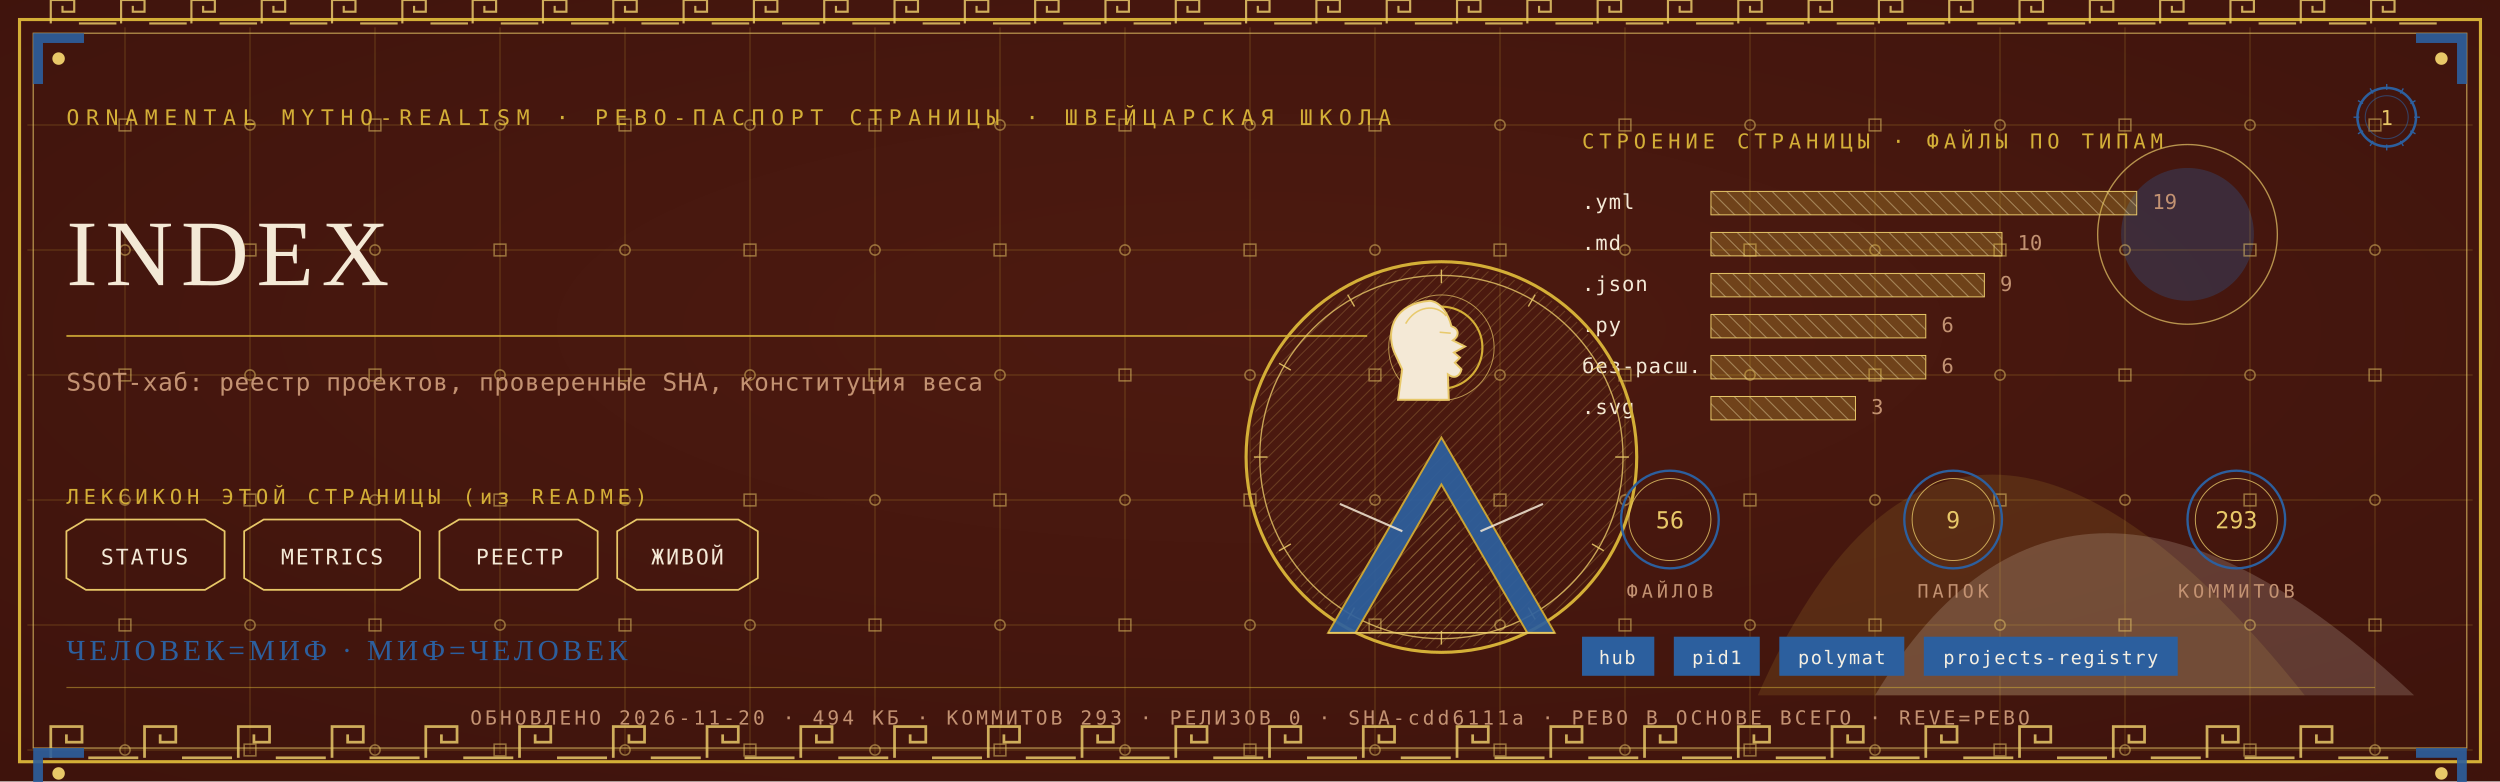
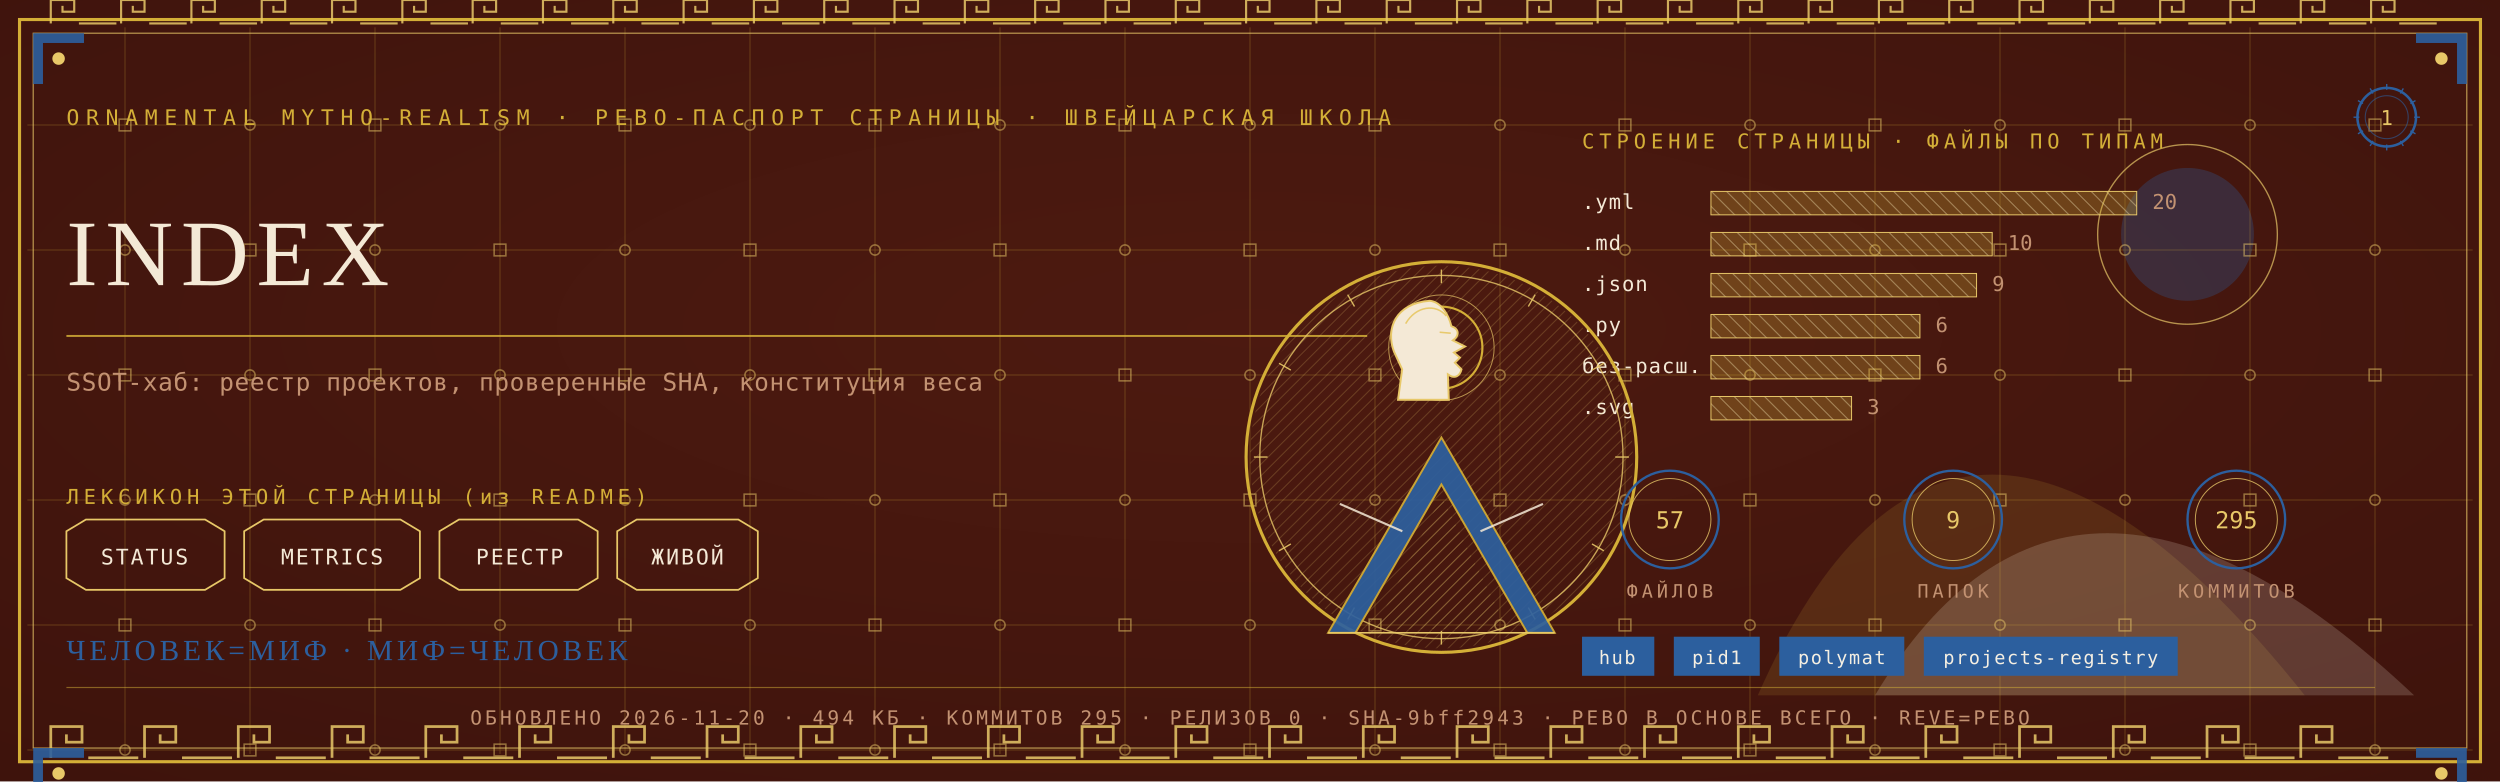
<svg xmlns="http://www.w3.org/2000/svg" viewBox="0 0 1280 400" width="1280" height="400">
  <defs>
    <radialGradient id="rp1" cx="0.5" cy="0.42" r="1.1">
      <stop offset="0" stop-color="#4E1A10" />
      <stop offset="1" stop-color="#38100A" />
    </radialGradient>
    <pattern id="hatchm" width="4.2" height="4.2" patternUnits="userSpaceOnUse" patternTransform="rotate(45)">
      <rect width="4.2" height="4.2" fill="none" />
      <line x1="0" y1="0" x2="0" y2="4.2" stroke="#E8C868" stroke-width="0.5" />
    </pattern>
    <pattern id="hatchv" width="5.5" height="5.5" patternUnits="userSpaceOnUse" patternTransform="rotate(-45)">
      <rect width="5.5" height="5.5" fill="none" />
      <line x1="0" y1="0" x2="0" y2="5.5" stroke="#F4E9D6" stroke-width="0.5" />
    </pattern>
  </defs>
  <rect width="1280" height="400" fill="#38100A" />
  <rect width="1280" height="400" fill="url(#rp1)" opacity="0.94" />
  <path d="M 900 356 Q 1000 130 1180 356 Z" fill="#D4AF37" opacity="0.14" />
  <path d="M 960 356 Q 1060 190 1236 356 Z" fill="#F4E9D6" opacity="0.18" />
  <circle cx="1120" cy="120" r="34" fill="#2C5F9E" opacity="0.30" />
  <circle cx="1120" cy="120" r="46" fill="none" stroke="#E8C868" stroke-width="0.7" opacity="0.7" />
  <g stroke="#D4AF37" stroke-width="0.45" opacity="0.30">
    <line x1="64" y1="14" x2="64" y2="386" />
    <line x1="128" y1="14" x2="128" y2="386" />
    <line x1="192" y1="14" x2="192" y2="386" />
    <line x1="256" y1="14" x2="256" y2="386" />
    <line x1="320" y1="14" x2="320" y2="386" />
    <line x1="384" y1="14" x2="384" y2="386" />
    <line x1="448" y1="14" x2="448" y2="386" />
    <line x1="512" y1="14" x2="512" y2="386" />
    <line x1="576" y1="14" x2="576" y2="386" />
    <line x1="640" y1="14" x2="640" y2="386" />
    <line x1="704" y1="14" x2="704" y2="386" />
    <line x1="768" y1="14" x2="768" y2="386" />
    <line x1="832" y1="14" x2="832" y2="386" />
    <line x1="896" y1="14" x2="896" y2="386" />
    <line x1="960" y1="14" x2="960" y2="386" />
    <line x1="1024" y1="14" x2="1024" y2="386" />
    <line x1="1088" y1="14" x2="1088" y2="386" />
    <line x1="1152" y1="14" x2="1152" y2="386" />
    <line x1="1216" y1="14" x2="1216" y2="386" />
    <line x1="14" y1="64" x2="1266" y2="64" />
    <line x1="14" y1="128" x2="1266" y2="128" />
    <line x1="14" y1="192" x2="1266" y2="192" />
    <line x1="14" y1="256" x2="1266" y2="256" />
    <line x1="14" y1="320" x2="1266" y2="320" />
    <line x1="14" y1="384" x2="1266" y2="384" />
  </g>
  <g fill="none" stroke="#E8C868" stroke-width="0.8" opacity="0.5">
    <rect x="61" y="61" width="6" height="6" />
    <circle cx="64" cy="128" r="2.6" />
    <rect x="61" y="189" width="6" height="6" />
    <circle cx="64" cy="256" r="2.6" />
    <rect x="61" y="317" width="6" height="6" />
    <circle cx="64" cy="384" r="2.6" />
    <circle cx="128" cy="64" r="2.6" />
    <rect x="125" y="125" width="6" height="6" />
    <circle cx="128" cy="192" r="2.6" />
    <rect x="125" y="253" width="6" height="6" />
    <circle cx="128" cy="320" r="2.6" />
    <rect x="125" y="381" width="6" height="6" />
    <rect x="189" y="61" width="6" height="6" />
    <circle cx="192" cy="128" r="2.6" />
    <rect x="189" y="189" width="6" height="6" />
    <circle cx="192" cy="256" r="2.6" />
    <rect x="189" y="317" width="6" height="6" />
    <circle cx="192" cy="384" r="2.6" />
    <circle cx="256" cy="64" r="2.6" />
    <rect x="253" y="125" width="6" height="6" />
    <circle cx="256" cy="192" r="2.6" />
    <rect x="253" y="253" width="6" height="6" />
    <circle cx="256" cy="320" r="2.6" />
    <rect x="253" y="381" width="6" height="6" />
    <rect x="317" y="61" width="6" height="6" />
    <circle cx="320" cy="128" r="2.6" />
    <rect x="317" y="189" width="6" height="6" />
    <circle cx="320" cy="256" r="2.6" />
    <rect x="317" y="317" width="6" height="6" />
    <circle cx="320" cy="384" r="2.6" />
    <circle cx="384" cy="64" r="2.6" />
    <rect x="381" y="125" width="6" height="6" />
    <circle cx="384" cy="192" r="2.6" />
    <rect x="381" y="253" width="6" height="6" />
    <circle cx="384" cy="320" r="2.6" />
    <rect x="381" y="381" width="6" height="6" />
    <rect x="445" y="61" width="6" height="6" />
    <circle cx="448" cy="128" r="2.6" />
    <rect x="445" y="189" width="6" height="6" />
    <circle cx="448" cy="256" r="2.6" />
    <rect x="445" y="317" width="6" height="6" />
    <circle cx="448" cy="384" r="2.6" />
    <circle cx="512" cy="64" r="2.6" />
    <rect x="509" y="125" width="6" height="6" />
    <circle cx="512" cy="192" r="2.6" />
    <rect x="509" y="253" width="6" height="6" />
    <circle cx="512" cy="320" r="2.6" />
    <rect x="509" y="381" width="6" height="6" />
    <rect x="573" y="61" width="6" height="6" />
    <circle cx="576" cy="128" r="2.6" />
    <rect x="573" y="189" width="6" height="6" />
    <circle cx="576" cy="256" r="2.6" />
    <rect x="573" y="317" width="6" height="6" />
    <circle cx="576" cy="384" r="2.6" />
    <circle cx="640" cy="64" r="2.6" />
    <rect x="637" y="125" width="6" height="6" />
    <circle cx="640" cy="192" r="2.6" />
    <rect x="637" y="253" width="6" height="6" />
    <circle cx="640" cy="320" r="2.6" />
    <rect x="637" y="381" width="6" height="6" />
    <rect x="701" y="61" width="6" height="6" />
    <circle cx="704" cy="128" r="2.6" />
    <rect x="701" y="189" width="6" height="6" />
    <circle cx="704" cy="256" r="2.6" />
    <rect x="701" y="317" width="6" height="6" />
    <circle cx="704" cy="384" r="2.6" />
    <circle cx="768" cy="64" r="2.6" />
    <rect x="765" y="125" width="6" height="6" />
    <circle cx="768" cy="192" r="2.6" />
    <rect x="765" y="253" width="6" height="6" />
    <circle cx="768" cy="320" r="2.6" />
    <rect x="765" y="381" width="6" height="6" />
    <rect x="829" y="61" width="6" height="6" />
    <circle cx="832" cy="128" r="2.6" />
    <rect x="829" y="189" width="6" height="6" />
    <circle cx="832" cy="256" r="2.6" />
    <rect x="829" y="317" width="6" height="6" />
    <circle cx="832" cy="384" r="2.6" />
    <circle cx="896" cy="64" r="2.6" />
    <rect x="893" y="125" width="6" height="6" />
    <circle cx="896" cy="192" r="2.6" />
    <rect x="893" y="253" width="6" height="6" />
    <circle cx="896" cy="320" r="2.6" />
    <rect x="893" y="381" width="6" height="6" />
    <rect x="957" y="61" width="6" height="6" />
    <circle cx="960" cy="128" r="2.6" />
    <rect x="957" y="189" width="6" height="6" />
    <circle cx="960" cy="256" r="2.6" />
    <rect x="957" y="317" width="6" height="6" />
    <circle cx="960" cy="384" r="2.6" />
    <circle cx="1024" cy="64" r="2.6" />
    <rect x="1021" y="125" width="6" height="6" />
    <circle cx="1024" cy="192" r="2.6" />
    <rect x="1021" y="253" width="6" height="6" />
    <circle cx="1024" cy="320" r="2.6" />
    <rect x="1021" y="381" width="6" height="6" />
    <rect x="1085" y="61" width="6" height="6" />
    <circle cx="1088" cy="128" r="2.6" />
    <rect x="1085" y="189" width="6" height="6" />
    <circle cx="1088" cy="256" r="2.6" />
    <rect x="1085" y="317" width="6" height="6" />
    <circle cx="1088" cy="384" r="2.6" />
    <circle cx="1152" cy="64" r="2.6" />
    <rect x="1149" y="125" width="6" height="6" />
    <circle cx="1152" cy="192" r="2.6" />
    <rect x="1149" y="253" width="6" height="6" />
    <circle cx="1152" cy="320" r="2.6" />
    <rect x="1149" y="381" width="6" height="6" />
    <rect x="1213" y="61" width="6" height="6" />
    <circle cx="1216" cy="128" r="2.6" />
    <rect x="1213" y="189" width="6" height="6" />
    <circle cx="1216" cy="256" r="2.6" />
    <rect x="1213" y="317" width="6" height="6" />
    <circle cx="1216" cy="384" r="2.6" />
  </g>
  <rect x="10" y="10" width="1260" height="380" fill="none" stroke="#D4AF37" stroke-width="1.6" />
  <rect x="17" y="17" width="1246" height="366" fill="none" stroke="#E8C868" stroke-width="0.6" opacity="0.75" />
  <g fill="none" stroke="#E8C868" stroke-width="1.4" opacity="0.85">
    <path d="M 26 388 L 26 372 L 42 372 L 42 380.0 L 34.0 380.0 L 34.0 376.0" />
    <line x1="45.2" y1="388" x2="70.8" y2="388" />
    <path d="M 74 388 L 74 372 L 90 372 L 90 380.0 L 82.0 380.0 L 82.0 376.0" />
    <line x1="93.2" y1="388" x2="118.8" y2="388" />
    <path d="M 122 388 L 122 372 L 138 372 L 138 380.0 L 130.0 380.0 L 130.0 376.0" />
    <line x1="141.2" y1="388" x2="166.8" y2="388" />
    <path d="M 170 388 L 170 372 L 186 372 L 186 380.0 L 178.0 380.0 L 178.0 376.0" />
    <line x1="189.2" y1="388" x2="214.8" y2="388" />
    <path d="M 218 388 L 218 372 L 234 372 L 234 380.0 L 226.0 380.0 L 226.0 376.0" />
    <line x1="237.2" y1="388" x2="262.8" y2="388" />
    <path d="M 266 388 L 266 372 L 282 372 L 282 380.0 L 274.0 380.0 L 274.0 376.0" />
    <line x1="285.2" y1="388" x2="310.8" y2="388" />
    <path d="M 314 388 L 314 372 L 330 372 L 330 380.0 L 322.0 380.0 L 322.0 376.0" />
    <line x1="333.2" y1="388" x2="358.8" y2="388" />
    <path d="M 362 388 L 362 372 L 378 372 L 378 380.0 L 370.0 380.0 L 370.0 376.0" />
    <line x1="381.2" y1="388" x2="406.8" y2="388" />
    <path d="M 410 388 L 410 372 L 426 372 L 426 380.0 L 418.0 380.0 L 418.0 376.0" />
    <line x1="429.2" y1="388" x2="454.8" y2="388" />
    <path d="M 458 388 L 458 372 L 474 372 L 474 380.0 L 466.0 380.0 L 466.0 376.0" />
    <line x1="477.2" y1="388" x2="502.8" y2="388" />
    <path d="M 506 388 L 506 372 L 522 372 L 522 380.0 L 514.0 380.0 L 514.0 376.0" />
    <line x1="525.2" y1="388" x2="550.8" y2="388" />
    <path d="M 554 388 L 554 372 L 570 372 L 570 380.0 L 562.0 380.0 L 562.0 376.0" />
    <line x1="573.2" y1="388" x2="598.8" y2="388" />
    <path d="M 602 388 L 602 372 L 618 372 L 618 380.0 L 610.0 380.0 L 610.0 376.0" />
    <line x1="621.2" y1="388" x2="646.8" y2="388" />
    <path d="M 650 388 L 650 372 L 666 372 L 666 380.0 L 658.0 380.0 L 658.0 376.0" />
    <line x1="669.2" y1="388" x2="694.8" y2="388" />
    <path d="M 698 388 L 698 372 L 714 372 L 714 380.0 L 706.0 380.0 L 706.0 376.0" />
    <line x1="717.2" y1="388" x2="742.8" y2="388" />
    <path d="M 746 388 L 746 372 L 762 372 L 762 380.0 L 754.0 380.0 L 754.0 376.0" />
    <line x1="765.2" y1="388" x2="790.8" y2="388" />
    <path d="M 794 388 L 794 372 L 810 372 L 810 380.0 L 802.0 380.0 L 802.0 376.0" />
    <line x1="813.2" y1="388" x2="838.8" y2="388" />
    <path d="M 842 388 L 842 372 L 858 372 L 858 380.0 L 850.0 380.0 L 850.0 376.0" />
    <line x1="861.2" y1="388" x2="886.8" y2="388" />
    <path d="M 890 388 L 890 372 L 906 372 L 906 380.0 L 898.0 380.0 L 898.0 376.0" />
    <line x1="909.2" y1="388" x2="934.8" y2="388" />
    <path d="M 938 388 L 938 372 L 954 372 L 954 380.0 L 946.0 380.0 L 946.0 376.0" />
    <line x1="957.2" y1="388" x2="982.8" y2="388" />
    <path d="M 986 388 L 986 372 L 1002 372 L 1002 380.0 L 994.0 380.0 L 994.0 376.0" />
    <line x1="1005.2" y1="388" x2="1030.8" y2="388" />
    <path d="M 1034 388 L 1034 372 L 1050 372 L 1050 380.0 L 1042.0 380.0 L 1042.0 376.0" />
    <line x1="1053.2" y1="388" x2="1078.8" y2="388" />
    <path d="M 1082 388 L 1082 372 L 1098 372 L 1098 380.0 L 1090.0 380.0 L 1090.0 376.0" />
    <line x1="1101.2" y1="388" x2="1126.8" y2="388" />
    <path d="M 1130 388 L 1130 372 L 1146 372 L 1146 380.0 L 1138.0 380.0 L 1138.0 376.0" />
    <line x1="1149.2" y1="388" x2="1174.8" y2="388" />
    <path d="M 1178 388 L 1178 372 L 1194 372 L 1194 380.0 L 1186.0 380.0 L 1186.0 376.0" />
    <line x1="1197.2" y1="388" x2="1222.8" y2="388" />
  </g>
  <g fill="none" stroke="#E8C868" stroke-width="1.1" opacity="0.85">
    <path d="M 26 12 L 26 0 L 38 0 L 38 6.0 L 32.0 6.0 L 32.0 3.0" />
    <line x1="40.4" y1="12" x2="59.6" y2="12" />
    <path d="M 62 12 L 62 0 L 74 0 L 74 6.0 L 68.0 6.0 L 68.0 3.0" />
    <line x1="76.4" y1="12" x2="95.6" y2="12" />
    <path d="M 98 12 L 98 0 L 110 0 L 110 6.0 L 104.0 6.0 L 104.0 3.0" />
    <line x1="112.4" y1="12" x2="131.6" y2="12" />
    <path d="M 134 12 L 134 0 L 146 0 L 146 6.0 L 140.0 6.0 L 140.0 3.0" />
    <line x1="148.4" y1="12" x2="167.6" y2="12" />
    <path d="M 170 12 L 170 0 L 182 0 L 182 6.0 L 176.0 6.0 L 176.0 3.0" />
    <line x1="184.4" y1="12" x2="203.6" y2="12" />
    <path d="M 206 12 L 206 0 L 218 0 L 218 6.0 L 212.0 6.0 L 212.0 3.0" />
    <line x1="220.4" y1="12" x2="239.6" y2="12" />
    <path d="M 242 12 L 242 0 L 254 0 L 254 6.0 L 248.0 6.0 L 248.0 3.0" />
    <line x1="256.4" y1="12" x2="275.6" y2="12" />
    <path d="M 278 12 L 278 0 L 290 0 L 290 6.0 L 284.0 6.0 L 284.0 3.0" />
    <line x1="292.4" y1="12" x2="311.6" y2="12" />
    <path d="M 314 12 L 314 0 L 326 0 L 326 6.0 L 320.0 6.0 L 320.0 3.0" />
    <line x1="328.4" y1="12" x2="347.6" y2="12" />
    <path d="M 350 12 L 350 0 L 362 0 L 362 6.0 L 356.0 6.0 L 356.0 3.0" />
    <line x1="364.4" y1="12" x2="383.6" y2="12" />
    <path d="M 386 12 L 386 0 L 398 0 L 398 6.0 L 392.0 6.0 L 392.0 3.0" />
    <line x1="400.4" y1="12" x2="419.6" y2="12" />
    <path d="M 422 12 L 422 0 L 434 0 L 434 6.0 L 428.0 6.0 L 428.0 3.0" />
    <line x1="436.4" y1="12" x2="455.6" y2="12" />
    <path d="M 458 12 L 458 0 L 470 0 L 470 6.0 L 464.0 6.0 L 464.0 3.0" />
    <line x1="472.4" y1="12" x2="491.6" y2="12" />
    <path d="M 494 12 L 494 0 L 506 0 L 506 6.0 L 500.0 6.0 L 500.0 3.0" />
    <line x1="508.4" y1="12" x2="527.6" y2="12" />
    <path d="M 530 12 L 530 0 L 542 0 L 542 6.0 L 536.0 6.0 L 536.0 3.0" />
    <line x1="544.4" y1="12" x2="563.6" y2="12" />
    <path d="M 566 12 L 566 0 L 578 0 L 578 6.0 L 572.0 6.0 L 572.0 3.0" />
    <line x1="580.4" y1="12" x2="599.6" y2="12" />
    <path d="M 602 12 L 602 0 L 614 0 L 614 6.0 L 608.0 6.0 L 608.0 3.0" />
    <line x1="616.4" y1="12" x2="635.6" y2="12" />
    <path d="M 638 12 L 638 0 L 650 0 L 650 6.0 L 644.0 6.0 L 644.0 3.0" />
    <line x1="652.4" y1="12" x2="671.6" y2="12" />
    <path d="M 674 12 L 674 0 L 686 0 L 686 6.0 L 680.0 6.0 L 680.0 3.0" />
    <line x1="688.4" y1="12" x2="707.6" y2="12" />
    <path d="M 710 12 L 710 0 L 722 0 L 722 6.0 L 716.0 6.0 L 716.0 3.0" />
    <line x1="724.4" y1="12" x2="743.6" y2="12" />
    <path d="M 746 12 L 746 0 L 758 0 L 758 6.0 L 752.0 6.0 L 752.0 3.0" />
    <line x1="760.4" y1="12" x2="779.6" y2="12" />
    <path d="M 782 12 L 782 0 L 794 0 L 794 6.0 L 788.0 6.0 L 788.0 3.0" />
    <line x1="796.4" y1="12" x2="815.6" y2="12" />
    <path d="M 818 12 L 818 0 L 830 0 L 830 6.0 L 824.0 6.0 L 824.0 3.0" />
    <line x1="832.4" y1="12" x2="851.6" y2="12" />
    <path d="M 854 12 L 854 0 L 866 0 L 866 6.0 L 860.0 6.0 L 860.0 3.0" />
    <line x1="868.4" y1="12" x2="887.6" y2="12" />
    <path d="M 890 12 L 890 0 L 902 0 L 902 6.0 L 896.0 6.0 L 896.0 3.0" />
    <line x1="904.4" y1="12" x2="923.6" y2="12" />
    <path d="M 926 12 L 926 0 L 938 0 L 938 6.0 L 932.0 6.0 L 932.0 3.0" />
    <line x1="940.4" y1="12" x2="959.6" y2="12" />
    <path d="M 962 12 L 962 0 L 974 0 L 974 6.0 L 968.0 6.0 L 968.0 3.0" />
    <line x1="976.4" y1="12" x2="995.6" y2="12" />
    <path d="M 998 12 L 998 0 L 1010 0 L 1010 6.0 L 1004.0 6.0 L 1004.0 3.0" />
    <line x1="1012.4" y1="12" x2="1031.6" y2="12" />
    <path d="M 1034 12 L 1034 0 L 1046 0 L 1046 6.0 L 1040.0 6.0 L 1040.0 3.0" />
    <line x1="1048.4" y1="12" x2="1067.6" y2="12" />
    <path d="M 1070 12 L 1070 0 L 1082 0 L 1082 6.0 L 1076.0 6.0 L 1076.0 3.0" />
    <line x1="1084.4" y1="12" x2="1103.6" y2="12" />
    <path d="M 1106 12 L 1106 0 L 1118 0 L 1118 6.0 L 1112.0 6.0 L 1112.0 3.0" />
    <line x1="1120.4" y1="12" x2="1139.6" y2="12" />
    <path d="M 1142 12 L 1142 0 L 1154 0 L 1154 6.0 L 1148.0 6.0 L 1148.0 3.0" />
    <line x1="1156.4" y1="12" x2="1175.6" y2="12" />
    <path d="M 1178 12 L 1178 0 L 1190 0 L 1190 6.0 L 1184.0 6.0 L 1184.0 3.0" />
    <line x1="1192.4" y1="12" x2="1211.6" y2="12" />
    <path d="M 1214 12 L 1214 0 L 1226 0 L 1226 6.0 L 1220.0 6.0 L 1220.0 3.0" />
    <line x1="1228.4" y1="12" x2="1247.6" y2="12" />
  </g>
  <g transform="translate(17,17) scale(1,1)">
    <path d="M 0 0 L 26 0 L 26 5 L 5 5 L 5 26 L 0 26 Z" fill="#2C5F9E" opacity="0.9" />
    <circle cx="13" cy="13" r="3.2" fill="#E8C868" />
  </g>
  <g transform="translate(1263,17) scale(-1,1)">
    <path d="M 0 0 L 26 0 L 26 5 L 5 5 L 5 26 L 0 26 Z" fill="#2C5F9E" opacity="0.9" />
    <circle cx="13" cy="13" r="3.2" fill="#E8C868" />
  </g>
  <g transform="translate(17,383) scale(1,1)">
    <path d="M 0 0 L 26 0 L 26 5 L 5 5 L 5 26 L 0 26 Z" fill="#2C5F9E" opacity="0.9" />
    <circle cx="13" cy="13" r="3.2" fill="#E8C868" />
  </g>
  <g transform="translate(1263,383) scale(-1,1)">
    <path d="M 0 0 L 26 0 L 26 5 L 5 5 L 5 26 L 0 26 Z" fill="#2C5F9E" opacity="0.9" />
    <circle cx="13" cy="13" r="3.2" fill="#E8C868" />
  </g>
  <text x="34" y="64" font-family="'Cascadia Mono', ui-monospace, Consolas, monospace" font-size="11" fill="#D4AF37" letter-spacing="3.4">ORNAMENTAL MYTHO-REALISM · РЕВО-ПАСПОРТ СТРАНИЦЫ · ШВЕЙЦАРСКАЯ ШКОЛА</text>
  <g transform="translate(1222,60)">
    <circle r="15" fill="none" stroke="#2C5F9E" stroke-width="1.3" />
    <circle r="11" fill="none" stroke="#2C5F9E" stroke-width="0.55" opacity="0.6" />
    <text y="4" text-anchor="middle" font-family="'Cascadia Mono', ui-monospace, Consolas, monospace" font-size="10.5" fill="#E8C868">1</text>
    <g stroke="#2C5F9E" stroke-width="0.7">
      <line x1="0" y1="-17" x2="0" y2="-14" transform="rotate(0)" />
      <line x1="0" y1="-17" x2="0" y2="-14" transform="rotate(30)" />
      <line x1="0" y1="-17" x2="0" y2="-14" transform="rotate(60)" />
      <line x1="0" y1="-17" x2="0" y2="-14" transform="rotate(90)" />
      <line x1="0" y1="-17" x2="0" y2="-14" transform="rotate(120)" />
      <line x1="0" y1="-17" x2="0" y2="-14" transform="rotate(150)" />
      <line x1="0" y1="-17" x2="0" y2="-14" transform="rotate(180)" />
      <line x1="0" y1="-17" x2="0" y2="-14" transform="rotate(210)" />
      <line x1="0" y1="-17" x2="0" y2="-14" transform="rotate(240)" />
      <line x1="0" y1="-17" x2="0" y2="-14" transform="rotate(270)" />
      <line x1="0" y1="-17" x2="0" y2="-14" transform="rotate(300)" />
      <line x1="0" y1="-17" x2="0" y2="-14" transform="rotate(330)" />
    </g>
  </g>
  <text x="34" y="146" font-family="Georgia, 'Times New Roman', serif" font-size="48.0" fill="#F4E9D6" letter-spacing="4">INDEX</text>
  <line x1="34" y1="172" x2="700" y2="172" stroke="#D4AF37" stroke-width="1" opacity="0.85" />
  <text x="34" y="200" font-family="'Cascadia Mono', ui-monospace, Consolas, monospace" font-size="12.5" fill="#C39272" letter-spacing="0.3">SSOT-хаб: реестр проектов, проверенные SHA, конституция веса</text>
  <text x="34" y="258" font-family="'Cascadia Mono', ui-monospace, Consolas, monospace" font-size="10.5" fill="#D4AF37" letter-spacing="2.5">ЛЕКСИКОН ЭТОЙ СТРАНИЦЫ (из README)</text>
  <path d="M 34 272 L 44 266 L 105 266 L 115 272 L 115 296 L 105 302 L 44 302 L 34 296 Z" fill="none" stroke="#E8C868" stroke-width="0.9" />
  <text x="74" y="289" text-anchor="middle" font-family="'Cascadia Mono', ui-monospace, Consolas, monospace" font-size="11" fill="#F4E9D6" letter-spacing="1">STATUS</text>
  <path d="M 125 272 L 135 266 L 205 266 L 215 272 L 215 296 L 205 302 L 135 302 L 125 296 Z" fill="none" stroke="#E8C868" stroke-width="0.9" />
  <text x="170" y="289" text-anchor="middle" font-family="'Cascadia Mono', ui-monospace, Consolas, monospace" font-size="11" fill="#F4E9D6" letter-spacing="1">METRICS</text>
  <path d="M 225 272 L 235 266 L 296 266 L 306 272 L 306 296 L 296 302 L 235 302 L 225 296 Z" fill="none" stroke="#E8C868" stroke-width="0.9" />
  <text x="266" y="289" text-anchor="middle" font-family="'Cascadia Mono', ui-monospace, Consolas, monospace" font-size="11" fill="#F4E9D6" letter-spacing="1">РЕЕСТР</text>
  <path d="M 316 272 L 326 266 L 378 266 L 388 272 L 388 296 L 378 302 L 326 302 L 316 296 Z" fill="none" stroke="#E8C868" stroke-width="0.9" />
  <text x="352" y="289" text-anchor="middle" font-family="'Cascadia Mono', ui-monospace, Consolas, monospace" font-size="11" fill="#F4E9D6" letter-spacing="1">ЖИВОЙ</text>
  <text x="810" y="76" font-family="'Cascadia Mono', ui-monospace, Consolas, monospace" font-size="10.5" fill="#D4AF37" letter-spacing="2.5">СТРОЕНИЕ СТРАНИЦЫ · ФАЙЛЫ ПО ТИПАМ</text>
  <text x="810" y="107" font-family="'Cascadia Mono', ui-monospace, Consolas, monospace" font-size="10.5" fill="#F4E9D6" letter-spacing="0.5">.yml</text>
  <rect x="876" y="98" width="218" height="12" fill="url(#hatchv)" opacity="0.9" />
  <rect x="876" y="98" width="218" height="12" fill="#D4AF37" opacity="0.28" />
  <rect x="876" y="98" width="218" height="12" fill="none" stroke="#E8C868" stroke-width="0.5" />
-   <text x="1102" y="107" font-family="'Cascadia Mono', ui-monospace, Consolas, monospace" font-size="10.5" fill="#C39272">19</text>
+   <text x="1102" y="107" font-family="'Cascadia Mono', ui-monospace, Consolas, monospace" font-size="10.5" fill="#C39272">20</text>
  <text x="810" y="128" font-family="'Cascadia Mono', ui-monospace, Consolas, monospace" font-size="10.5" fill="#F4E9D6" letter-spacing="0.5">.md</text>
-   <rect x="876" y="119" width="149" height="12" fill="url(#hatchv)" opacity="0.9" />
-   <rect x="876" y="119" width="149" height="12" fill="#D4AF37" opacity="0.28" />
-   <rect x="876" y="119" width="149" height="12" fill="none" stroke="#E8C868" stroke-width="0.5" />
-   <text x="1033" y="128" font-family="'Cascadia Mono', ui-monospace, Consolas, monospace" font-size="10.5" fill="#C39272">10</text>
+   <rect x="876" y="119" width="144" height="12" fill="url(#hatchv)" opacity="0.9" />
+   <rect x="876" y="119" width="144" height="12" fill="#D4AF37" opacity="0.28" />
+   <rect x="876" y="119" width="144" height="12" fill="none" stroke="#E8C868" stroke-width="0.5" />
+   <text x="1028" y="128" font-family="'Cascadia Mono', ui-monospace, Consolas, monospace" font-size="10.5" fill="#C39272">10</text>
  <text x="810" y="149" font-family="'Cascadia Mono', ui-monospace, Consolas, monospace" font-size="10.5" fill="#F4E9D6" letter-spacing="0.5">.json</text>
-   <rect x="876" y="140" width="140" height="12" fill="url(#hatchv)" opacity="0.9" />
-   <rect x="876" y="140" width="140" height="12" fill="#D4AF37" opacity="0.28" />
-   <rect x="876" y="140" width="140" height="12" fill="none" stroke="#E8C868" stroke-width="0.5" />
-   <text x="1024" y="149" font-family="'Cascadia Mono', ui-monospace, Consolas, monospace" font-size="10.5" fill="#C39272">9</text>
+   <rect x="876" y="140" width="136" height="12" fill="url(#hatchv)" opacity="0.9" />
+   <rect x="876" y="140" width="136" height="12" fill="#D4AF37" opacity="0.28" />
+   <rect x="876" y="140" width="136" height="12" fill="none" stroke="#E8C868" stroke-width="0.5" />
+   <text x="1020" y="149" font-family="'Cascadia Mono', ui-monospace, Consolas, monospace" font-size="10.5" fill="#C39272">9</text>
  <text x="810" y="170" font-family="'Cascadia Mono', ui-monospace, Consolas, monospace" font-size="10.5" fill="#F4E9D6" letter-spacing="0.5">.py</text>
-   <rect x="876" y="161" width="110" height="12" fill="url(#hatchv)" opacity="0.9" />
-   <rect x="876" y="161" width="110" height="12" fill="#D4AF37" opacity="0.28" />
-   <rect x="876" y="161" width="110" height="12" fill="none" stroke="#E8C868" stroke-width="0.5" />
-   <text x="994" y="170" font-family="'Cascadia Mono', ui-monospace, Consolas, monospace" font-size="10.5" fill="#C39272">6</text>
+   <rect x="876" y="161" width="107" height="12" fill="url(#hatchv)" opacity="0.9" />
+   <rect x="876" y="161" width="107" height="12" fill="#D4AF37" opacity="0.28" />
+   <rect x="876" y="161" width="107" height="12" fill="none" stroke="#E8C868" stroke-width="0.5" />
+   <text x="991" y="170" font-family="'Cascadia Mono', ui-monospace, Consolas, monospace" font-size="10.5" fill="#C39272">6</text>
  <text x="810" y="191" font-family="'Cascadia Mono', ui-monospace, Consolas, monospace" font-size="10.5" fill="#F4E9D6" letter-spacing="0.5">без-расш.</text>
-   <rect x="876" y="182" width="110" height="12" fill="url(#hatchv)" opacity="0.9" />
-   <rect x="876" y="182" width="110" height="12" fill="#D4AF37" opacity="0.28" />
-   <rect x="876" y="182" width="110" height="12" fill="none" stroke="#E8C868" stroke-width="0.5" />
-   <text x="994" y="191" font-family="'Cascadia Mono', ui-monospace, Consolas, monospace" font-size="10.5" fill="#C39272">6</text>
+   <rect x="876" y="182" width="107" height="12" fill="url(#hatchv)" opacity="0.9" />
+   <rect x="876" y="182" width="107" height="12" fill="#D4AF37" opacity="0.28" />
+   <rect x="876" y="182" width="107" height="12" fill="none" stroke="#E8C868" stroke-width="0.5" />
+   <text x="991" y="191" font-family="'Cascadia Mono', ui-monospace, Consolas, monospace" font-size="10.5" fill="#C39272">6</text>
  <text x="810" y="212" font-family="'Cascadia Mono', ui-monospace, Consolas, monospace" font-size="10.5" fill="#F4E9D6" letter-spacing="0.5">.svg</text>
-   <rect x="876" y="203" width="74" height="12" fill="url(#hatchv)" opacity="0.9" />
-   <rect x="876" y="203" width="74" height="12" fill="#D4AF37" opacity="0.28" />
-   <rect x="876" y="203" width="74" height="12" fill="none" stroke="#E8C868" stroke-width="0.5" />
-   <text x="958" y="212" font-family="'Cascadia Mono', ui-monospace, Consolas, monospace" font-size="10.5" fill="#C39272">3</text>
+   <rect x="876" y="203" width="72" height="12" fill="url(#hatchv)" opacity="0.9" />
+   <rect x="876" y="203" width="72" height="12" fill="#D4AF37" opacity="0.28" />
+   <rect x="876" y="203" width="72" height="12" fill="none" stroke="#E8C868" stroke-width="0.5" />
+   <text x="956" y="212" font-family="'Cascadia Mono', ui-monospace, Consolas, monospace" font-size="10.5" fill="#C39272">3</text>
  <g transform="translate(738,234)">
    <circle r="100" fill="none" stroke="#D4AF37" stroke-width="1.6" />
    <circle r="93" fill="none" stroke="#E8C868" stroke-width="0.7" opacity="0.8" />
    <circle r="98" fill="url(#hatchm)" opacity="0.4" />
    <g stroke="#E8C868" stroke-width="0.7" opacity="0.9">
      <line x1="0" y1="-96" x2="0" y2="-89" transform="rotate(0)" />
      <line x1="0" y1="-96" x2="0" y2="-89" transform="rotate(30)" />
      <line x1="0" y1="-96" x2="0" y2="-89" transform="rotate(60)" />
      <line x1="0" y1="-96" x2="0" y2="-89" transform="rotate(90)" />
      <line x1="0" y1="-96" x2="0" y2="-89" transform="rotate(120)" />
      <line x1="0" y1="-96" x2="0" y2="-89" transform="rotate(150)" />
      <line x1="0" y1="-96" x2="0" y2="-89" transform="rotate(180)" />
      <line x1="0" y1="-96" x2="0" y2="-89" transform="rotate(210)" />
      <line x1="0" y1="-96" x2="0" y2="-89" transform="rotate(240)" />
      <line x1="0" y1="-96" x2="0" y2="-89" transform="rotate(270)" />
      <line x1="0" y1="-96" x2="0" y2="-89" transform="rotate(300)" />
      <line x1="0" y1="-96" x2="0" y2="-89" transform="rotate(330)" />
    </g>
    <circle cy="-56" r="21" fill="none" stroke="#D4AF37" stroke-width="1.1" />
    <circle cy="-56" r="27" fill="none" stroke="#E8C868" stroke-width="0.5" opacity="0.7" />
    <path d="M -6.0 -80.0 C -23.5 -78.7 -28.7 -65.7 -24.3 -54.0 L -20.1 -44.9 L -22.2 -29.3 L 3.8 -29.3 L 3.3 -42.3 C 6.9 -39.7 9.5 -41.5 10.3 -44.9 L 6.9 -48.3 L 9.5 -50.9 L 6.4 -53.5 L 12.1 -56.6 L 5.9 -59.7 C 9.5 -62.3 9.0 -65.7 5.1 -67.0 C 3.8 -72.7 -0.1 -79.5 -6.0 -80.0 Z" fill="#F4E9D6" stroke="#E8C868" stroke-width="1.0" />
    <g fill="none" stroke="#E8C868" stroke-width="0.8" opacity="0.95">
      <path d="M -18.3 -68.3 C -13.1 -77.4 -2.7 -78.7 2.5 -72.2" />
      <path d="M -0.9 -63.9 L 4.8 -63.4" />
    </g>
    <path d="M -58.0 90.0 L 0 -10.0 L 58.0 90.0 L 44.0 90.0 L 0 14.0 L -44.0 90.0 Z" fill="#2C5F9E" opacity="0.92" stroke="#D4AF37" stroke-width="1.0" />
    <path d="M -34.0 88.0 L 0 20.0 L 34.0 88.0" fill="url(#hatchm)" opacity="0.5" stroke="none" />
    <path d="M -58.0 90.0 L 58.0 90.0" fill="none" stroke="#E8C868" stroke-width="0.8" />
    <path d="M -52.0 24.0 L -20.0 38.0" fill="none" stroke="#F4E9D6" stroke-width="1.1" opacity="0.85" />
    <path d="M 52.0 24.0 L 20.0 38.0" fill="none" stroke="#F4E9D6" stroke-width="1.1" opacity="0.85" />
  </g>
  <g transform="translate(855,266)">
    <circle r="25" fill="none" stroke="#2C5F9E" stroke-width="1.2" />
    <circle r="21" fill="none" stroke="#E8C868" stroke-width="0.5" opacity="0.8" />
-     <text y="4.5" text-anchor="middle" font-family="'Cascadia Mono', ui-monospace, Consolas, monospace" font-size="12" fill="#E8C868">56</text>
+     <text y="4.5" text-anchor="middle" font-family="'Cascadia Mono', ui-monospace, Consolas, monospace" font-size="12" fill="#E8C868">57</text>
    <text y="40" text-anchor="middle" font-family="'Cascadia Mono', ui-monospace, Consolas, monospace" font-size="9.5" fill="#C39272" letter-spacing="2">ФАЙЛОВ</text>
  </g>
  <g transform="translate(1000,266)">
    <circle r="25" fill="none" stroke="#2C5F9E" stroke-width="1.2" />
    <circle r="21" fill="none" stroke="#E8C868" stroke-width="0.5" opacity="0.8" />
    <text y="4.5" text-anchor="middle" font-family="'Cascadia Mono', ui-monospace, Consolas, monospace" font-size="12" fill="#E8C868">9</text>
    <text y="40" text-anchor="middle" font-family="'Cascadia Mono', ui-monospace, Consolas, monospace" font-size="9.5" fill="#C39272" letter-spacing="2">ПАПОК</text>
  </g>
  <g transform="translate(1145,266)">
    <circle r="25" fill="none" stroke="#2C5F9E" stroke-width="1.2" />
    <circle r="21" fill="none" stroke="#E8C868" stroke-width="0.5" opacity="0.8" />
-     <text y="4.5" text-anchor="middle" font-family="'Cascadia Mono', ui-monospace, Consolas, monospace" font-size="12" fill="#E8C868">293</text>
+     <text y="4.5" text-anchor="middle" font-family="'Cascadia Mono', ui-monospace, Consolas, monospace" font-size="12" fill="#E8C868">295</text>
    <text y="40" text-anchor="middle" font-family="'Cascadia Mono', ui-monospace, Consolas, monospace" font-size="9.5" fill="#C39272" letter-spacing="2">КОММИТОВ</text>
  </g>
  <rect x="810" y="326" rx="0" width="37" height="20" fill="#2C5F9E" />
  <text x="828" y="340" text-anchor="middle" font-family="'Cascadia Mono', ui-monospace, Consolas, monospace" font-size="9.5" fill="#F5EFE2" letter-spacing="0.8">hub</text>
  <rect x="857" y="326" rx="0" width="44" height="20" fill="#2C5F9E" />
  <text x="879" y="340" text-anchor="middle" font-family="'Cascadia Mono', ui-monospace, Consolas, monospace" font-size="9.5" fill="#F5EFE2" letter-spacing="0.8">pid1</text>
  <rect x="911" y="326" rx="0" width="64" height="20" fill="#2C5F9E" />
  <text x="943" y="340" text-anchor="middle" font-family="'Cascadia Mono', ui-monospace, Consolas, monospace" font-size="9.5" fill="#F5EFE2" letter-spacing="0.8">polymat</text>
  <rect x="985" y="326" rx="0" width="130" height="20" fill="#2C5F9E" />
  <text x="1050" y="340" text-anchor="middle" font-family="'Cascadia Mono', ui-monospace, Consolas, monospace" font-size="9.5" fill="#F5EFE2" letter-spacing="0.8">projects-registry</text>
  <text x="34" y="338" font-family="Georgia, 'Times New Roman', serif" font-size="15" fill="#2C5F9E" letter-spacing="2">ЧЕЛОВЕК=МИФ · МИФ=ЧЕЛОВЕК</text>
  <line x1="34" y1="352" x2="1216" y2="352" stroke="#D4AF37" stroke-width="0.6" opacity="0.5" />
-   <text x="640" y="371" text-anchor="middle" font-family="'Cascadia Mono', ui-monospace, Consolas, monospace" font-size="10" fill="#C39272" letter-spacing="1.6">ОБНОВЛЕНО 2026-11-20 · 494 КБ · КОММИТОВ 293 · РЕЛИЗОВ 0 · SHA-cdd6111a · РЕВО В ОСНОВЕ ВСЕГО · REVE=РЕВО</text>
+   <text x="640" y="371" text-anchor="middle" font-family="'Cascadia Mono', ui-monospace, Consolas, monospace" font-size="10" fill="#C39272" letter-spacing="1.6">ОБНОВЛЕНО 2026-11-20 · 494 КБ · КОММИТОВ 295 · РЕЛИЗОВ 0 · SHA-9bff2943 · РЕВО В ОСНОВЕ ВСЕГО · REVE=РЕВО</text>
</svg>
